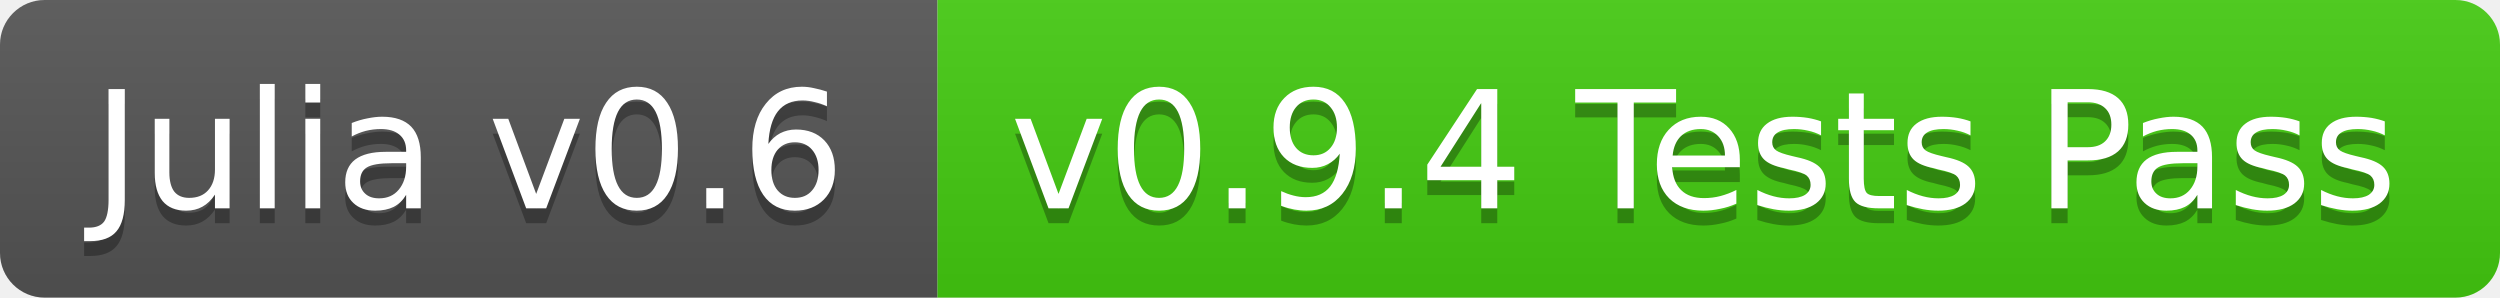
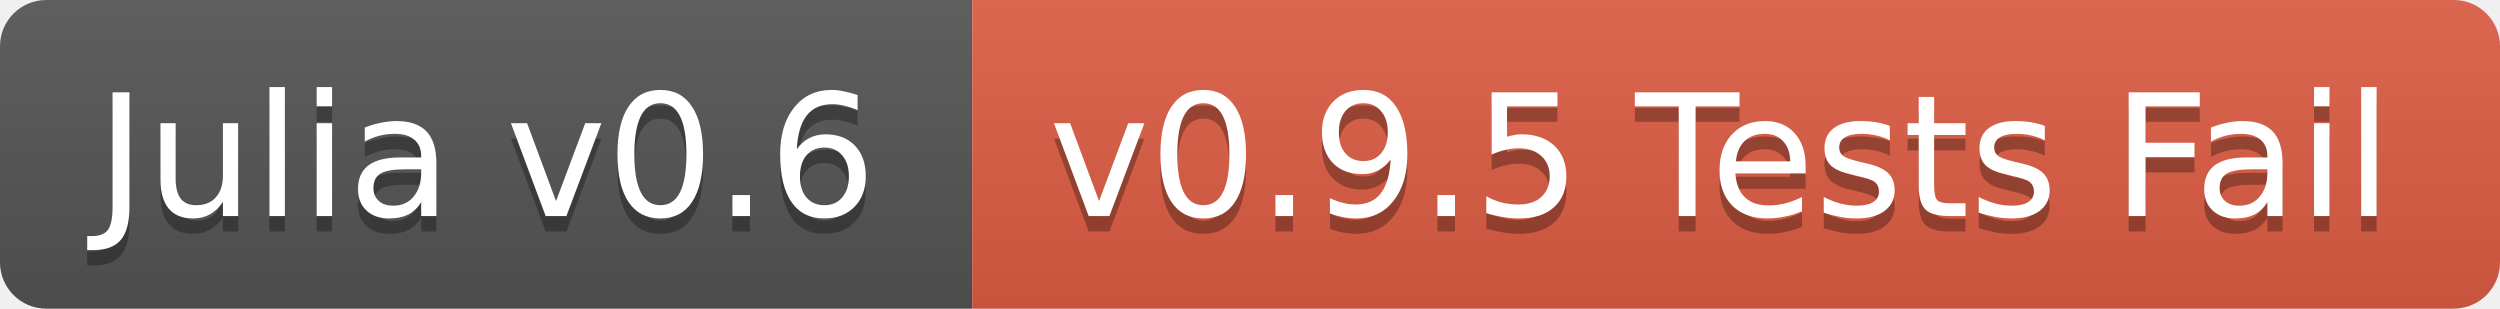
- <svg xmlns="http://www.w3.org/2000/svg" width="168" height="20">
+ <svg xmlns="http://www.w3.org/2000/svg" width="162" height="20">
  <linearGradient id="b" x2="0" y2="100%">
    <stop offset="0" stop-color="#bbb" stop-opacity=".1" />
    <stop offset="1" stop-opacity=".1" />
  </linearGradient>
  <clipPath id="a">
-     <rect width="168" height="20" rx="3" fill="#fff" />
+     <rect width="162" height="20" rx="3" fill="#fff" />
  </clipPath>
  <g clip-path="url(#a)">
    <path fill="#555" d="M0 0h63v20H0z" />
-     <path fill="#4c1" d="M63 0h105v20H63z" />
-     <path fill="url(#b)" d="M0 0h168v20H0z" />
+     <path fill="#e05d44" d="M63 0h99v20H63z" />
+     <path fill="url(#b)" d="M0 0h162v20H0z" />
  </g>
  <g fill="#fff" text-anchor="middle" font-family="DejaVu Sans,Verdana,Geneva,sans-serif" font-size="11">
    <text x="31.5" y="15" fill="#010101" fill-opacity=".3">Julia v0.6</text>
    <text x="31.5" y="14">Julia v0.6</text>
-     <text x="114.5" y="15" fill="#010101" fill-opacity=".3">v0.9.4 Tests Pass</text>
-     <text x="114.5" y="14">v0.9.4 Tests Pass</text>
+     <text x="111.5" y="15" fill="#010101" fill-opacity=".3">v0.9.5 Tests Fail</text>
+     <text x="111.5" y="14">v0.9.5 Tests Fail</text>
  </g>
</svg>
